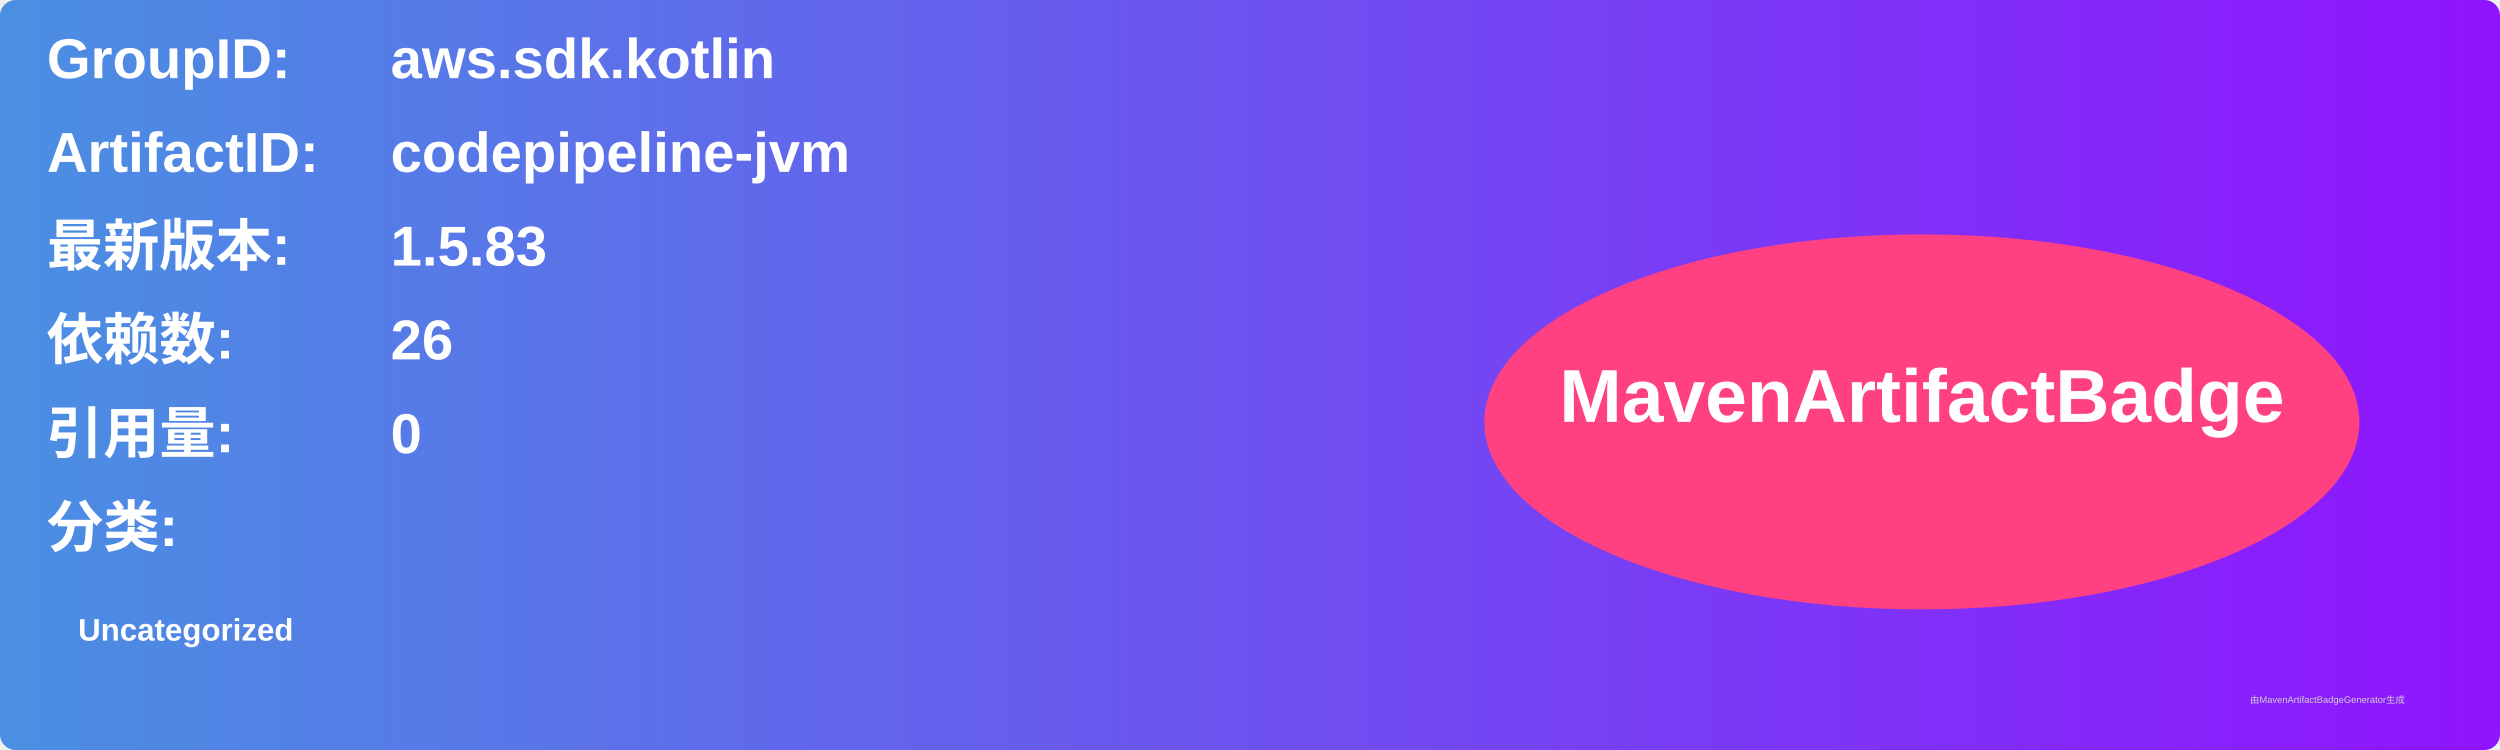
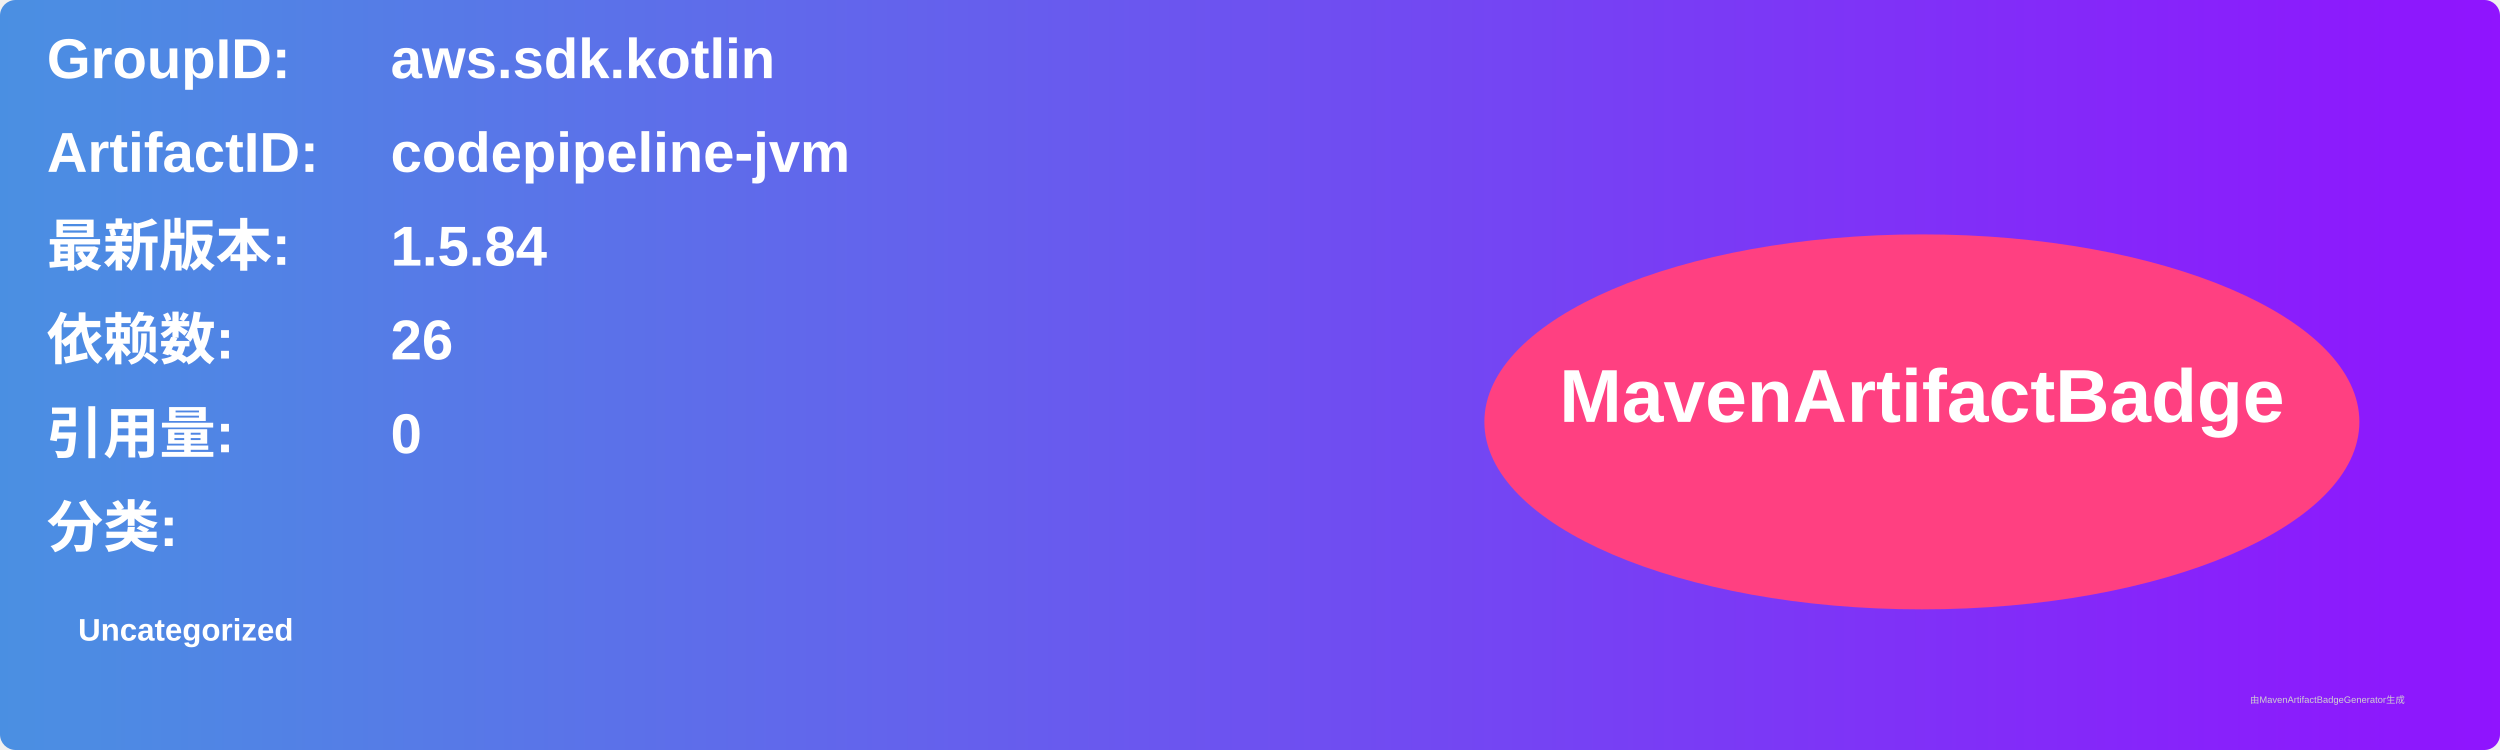
<svg xmlns="http://www.w3.org/2000/svg" width="800" height="240" viewBox="0 0 800 240">
  <linearGradient id="grad" x1="0%" y1="0%" x2="100%" y2="0%">
    <stop offset="0%" stop-color="#4a90e2" />
    <stop offset="100%" stop-color="#9013fe" />
  </linearGradient>
  <rect width="100%" height="100%" rx="5" ry="5" fill="url(#grad)" />
  <g transform="translate(15, 15)">
    <text x="0" y="10" font-family="Arial" font-size="18" fill="white" font-weight="bold" width="260">GroupID:</text>
    <text x="110" y="10" font-family="Arial" font-size="18" fill="white" font-weight="bold" width="460">aws.sdk.kotlin</text>
    <text x="0" y="40" font-family="Arial" font-size="18" fill="white" font-weight="bold" width="260">ArtifactID:</text>
    <text x="110" y="40" font-family="Arial" font-size="18" fill="white" font-weight="bold" width="460">codepipeline-jvm</text>
    <text x="0" y="70" font-family="Arial" font-size="18" fill="white" font-weight="bold">最新版本:</text>
    <text x="110" y="70" font-family="Arial" font-size="18" fill="white" font-weight="bold">
-       <tspan font-weight="bold">1.5.83</tspan>
+       <tspan font-weight="bold">1.5.84</tspan>
    </text>
    <text x="0" y="100" font-family="Arial" font-size="18" fill="white" font-weight="bold">依赖数: </text>
    <text x="110" y="100" font-family="Arial" font-size="18" fill="white">
      <tspan font-weight="bold">26</tspan>
    </text>
    <text x="0" y="130" font-family="Arial" font-size="18" fill="white" font-weight="bold">引用量: </text>
    <text x="110" y="130" font-family="Arial" font-size="18" fill="white">
      <tspan font-weight="bold">0</tspan>
    </text>
    <text x="0" y="160" font-family="Arial" font-size="18" fill="white" font-weight="bold">分类:</text>
    <text x="10" y="190" font-family="Arial" font-size="10" fill="white">
      <tspan font-weight="bold">Uncategorized</tspan>
    </text>
    <ellipse cx="600" cy="120" rx="140" ry="60" fill="#ff4081" />
    <text x="600" y="120" text-anchor="middle" font-family="Arial" font-size="24" fill="white" font-weight="bold">MavenArtifactBadge</text>
  </g>
  <text x="720" y="225" font-family="Arial" font-size="3" fill="#d0d0d0">由MavenArtifactBadgeGenerator生成</text>
</svg>
